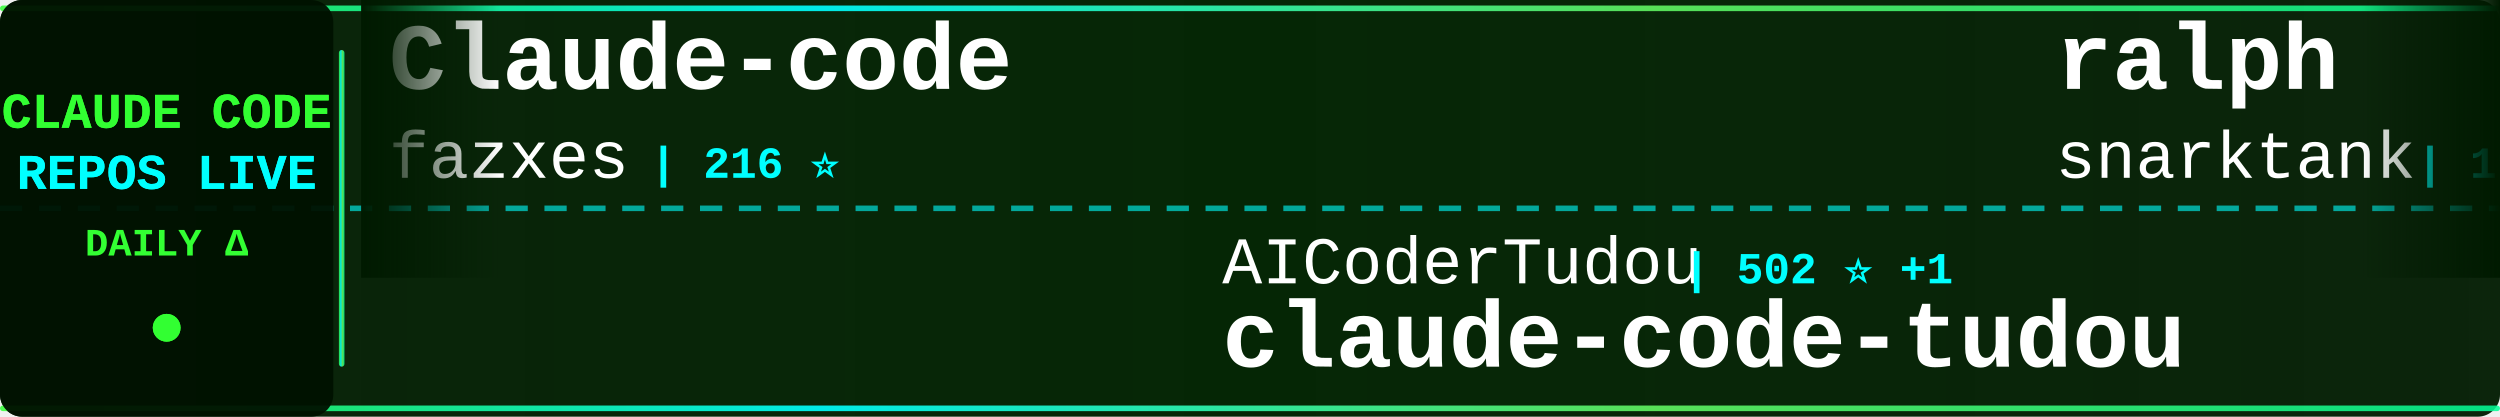
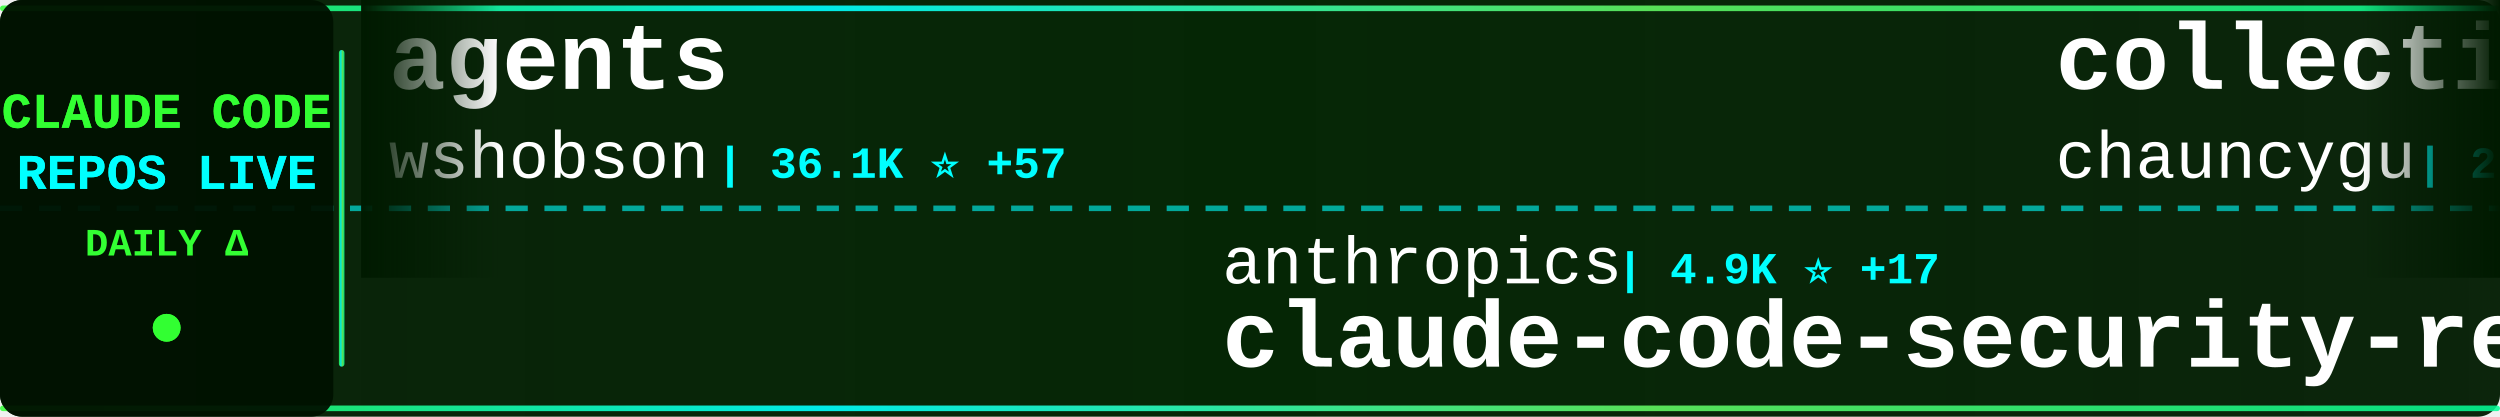
<svg xmlns="http://www.w3.org/2000/svg" width="900" height="150">
  <defs>
    <linearGradient id="tickerBg" x1="0%" y1="0%" x2="100%" y2="0%">
      <stop offset="0%" style="stop-color:#001a00;stop-opacity:0.95" />
      <stop offset="50%" style="stop-color:#002200;stop-opacity:0.98" />
      <stop offset="100%" style="stop-color:#001a00;stop-opacity:0.95" />
    </linearGradient>
    <linearGradient id="borderGrad" x1="0%" y1="0%" x2="100%" y2="0%">
      <stop offset="0%" style="stop-color:#33ff33;stop-opacity:0.85">
        <animate attributeName="stop-opacity" values="0.85;1;0.85" dur="2s" repeatCount="indefinite" />
      </stop>
      <stop offset="33%" style="stop-color:#00ffff;stop-opacity:0.9">
        <animate attributeName="stop-opacity" values="0.9;1;0.9" dur="2.2s" repeatCount="indefinite" />
      </stop>
      <stop offset="66%" style="stop-color:#66ff66;stop-opacity:0.85">
        <animate attributeName="stop-opacity" values="0.85;1;0.85" dur="1.8s" repeatCount="indefinite" />
      </stop>
      <stop offset="100%" style="stop-color:#00ff99;stop-opacity:0.85">
        <animate attributeName="stop-opacity" values="0.85;1;0.85" dur="2s" repeatCount="indefinite" />
      </stop>
    </linearGradient>
    <filter id="textGlow">
      <feGaussianBlur stdDeviation="0.1" result="coloredBlur" />
      <feMerge>
        <feMergeNode in="coloredBlur" />
        <feMergeNode in="SourceGraphic" />
      </feMerge>
    </filter>
    <filter id="metricGlow">
      <feGaussianBlur stdDeviation="0.2" result="coloredBlur" />
      <feMerge>
        <feMergeNode in="coloredBlur" />
        <feMergeNode in="SourceGraphic" />
      </feMerge>
    </filter>
    <linearGradient id="leftFade" x1="0%" y1="0%" x2="100%" y2="0%">
      <stop offset="0%" style="stop-color:#001a00;stop-opacity:1" />
      <stop offset="100%" style="stop-color:#001a00;stop-opacity:0" />
    </linearGradient>
    <linearGradient id="rightFade" x1="0%" y1="0%" x2="100%" y2="0%">
      <stop offset="0%" style="stop-color:#001a00;stop-opacity:0" />
      <stop offset="100%" style="stop-color:#001a00;stop-opacity:1" />
    </linearGradient>
  </defs>
  <rect width="900" height="150" fill="url(#tickerBg)" rx="8" />
  <rect x="0" y="2" width="900" height="2" fill="url(#borderGrad)" rx="1" />
  <rect x="0" y="146" width="900" height="2" fill="url(#borderGrad)" rx="1" />
  <line x1="0" y1="75" x2="900" y2="75" stroke="#00ffff" stroke-width="2" stroke-dasharray="8 6" opacity="0.6" />
  <rect x="0" y="0" width="120" height="150" fill="#001100" opacity="0.95" rx="8" />
  <text x="60" y="46" font-family="'Courier New', monospace" font-size="18" font-weight="bold" fill="#33ff33" text-anchor="middle" filter="url(#textGlow)">
    CLAUDE CODE
  </text>
  <text x="60" y="68" font-family="'Courier New', monospace" font-size="18" font-weight="bold" fill="#00ffff" text-anchor="middle" filter="url(#textGlow)">
    REPOS LIVE
  </text>
  <text x="60" y="92" font-family="'Courier New', monospace" font-size="14" font-weight="bold" fill="#33ff33" text-anchor="middle">
    DAILY Δ
  </text>
  <circle cx="60" cy="118" r="5" fill="#33ff33" filter="url(#metricGlow)">
    <animate attributeName="r" values="4;6;4" dur="1.5s" repeatCount="indefinite" />
    <animate attributeName="opacity" values="0.6;1;0.6" dur="1.5s" repeatCount="indefinite" />
  </circle>
  <rect x="122" y="18" width="2" height="114" fill="url(#borderGrad)" rx="1" />
  <clipPath id="tickerClip">
    <rect x="130" y="0" width="770" height="150" />
  </clipPath>
  <g clip-path="url(#tickerClip)">
    <g id="tickerItems">
      <animateTransform attributeName="transform" attributeType="XML" type="translate" from="0 0" to="-3000 0" dur="54s" repeatCount="indefinite" />
      <g transform="translate(0, 0)">
-         <text x="140" y="32" font-family="'Courier New', monospace" font-size="34" font-weight="bold" fill="#ffffff">Claude-code</text>
-         <text x="140" y="64" font-family="'Courier New', monospace" font-size="24" font-weight="normal" fill="#ffffff" opacity="1.0">fazxes</text>
-         <text x="234" y="64" font-family="'Courier New', monospace" font-size="16" font-weight="bold" fill="#00ffff"> | 216 ⭐</text>
+         <text x="140" y="32" font-family="'Courier New', monospace" font-size="34" font-weight="bold" fill="#ffffff">agents</text>
+         <text x="140" y="64" font-family="'Courier New', monospace" font-size="24" font-weight="normal" fill="#ffffff" opacity="1.0">wshobson</text>
+         <text x="258" y="64" font-family="'Courier New', monospace" font-size="16" font-weight="bold" fill="#00ffff"> | 36.1K ⭐ +57</text>
      </g>
      <g transform="translate(300, 0)">
-         <text x="140" y="102" font-family="'Courier New', monospace" font-size="24" font-weight="normal" fill="#ffffff" opacity="1.0">AICoderTudou</text>
-         <text x="306" y="102" font-family="'Courier New', monospace" font-size="16" font-weight="bold" fill="#00ffff"> | 502 ⭐ +1</text>
-         <text x="140" y="132" font-family="'Courier New', monospace" font-size="34" font-weight="bold" fill="#ffffff">claude-code-tudou</text>
+         <text x="140" y="102" font-family="'Courier New', monospace" font-size="24" font-weight="normal" fill="#ffffff" opacity="1.0">anthropics</text>
+         <text x="282" y="102" font-family="'Courier New', monospace" font-size="16" font-weight="bold" fill="#00ffff"> | 4.9K ⭐ +17</text>
+         <text x="140" y="132" font-family="'Courier New', monospace" font-size="34" font-weight="bold" fill="#ffffff">claude-code-security-rev...</text>
      </g>
      <g transform="translate(600, 0)">
-         <text x="140" y="32" font-family="'Courier New', monospace" font-size="34" font-weight="bold" fill="#ffffff">ralph</text>
-         <text x="140" y="64" font-family="'Courier New', monospace" font-size="24" font-weight="normal" fill="#ffffff" opacity="1.0">snarktank</text>
-         <text x="270" y="64" font-family="'Courier New', monospace" font-size="16" font-weight="bold" fill="#00ffff"> | 19.7K ⭐ +49</text>
+         <text x="140" y="32" font-family="'Courier New', monospace" font-size="34" font-weight="bold" fill="#ffffff">collection-claude-code-s...</text>
+         <text x="140" y="64" font-family="'Courier New', monospace" font-size="24" font-weight="normal" fill="#ffffff" opacity="1.0">chauncygu</text>
+         <text x="270" y="64" font-family="'Courier New', monospace" font-size="16" font-weight="bold" fill="#00ffff"> | 2.5K ⭐ +4</text>
      </g>
      <g transform="translate(900, 0)">
-         <text x="140" y="102" font-family="'Courier New', monospace" font-size="24" font-weight="normal" fill="#ffffff" opacity="1.0">alex000kim</text>
-         <text x="282" y="102" font-family="'Courier New', monospace" font-size="16" font-weight="bold" fill="#00ffff"> | 227 ⭐</text>
-         <text x="140" y="132" font-family="'Courier New', monospace" font-size="34" font-weight="bold" fill="#ffffff">claude-code</text>
+         <text x="140" y="102" font-family="'Courier New', monospace" font-size="24" font-weight="normal" fill="#ffffff" opacity="1.0">guanshan</text>
+         <text x="258" y="102" font-family="'Courier New', monospace" font-size="16" font-weight="bold" fill="#00ffff"> | 60 ⭐ +1</text>
+         <text x="140" y="132" font-family="'Courier New', monospace" font-size="34" font-weight="bold" fill="#ffffff">ClaudeCode</text>
      </g>
      <g transform="translate(1200, 0)">
-         <text x="140" y="32" font-family="'Courier New', monospace" font-size="34" font-weight="bold" fill="#ffffff">claude-code-hooks-master...</text>
-         <text x="140" y="64" font-family="'Courier New', monospace" font-size="24" font-weight="normal" fill="#ffffff" opacity="1.0">disler</text>
-         <text x="234" y="64" font-family="'Courier New', monospace" font-size="16" font-weight="bold" fill="#00ffff"> | 3.7K ⭐ +5</text>
+         <text x="140" y="32" font-family="'Courier New', monospace" font-size="34" font-weight="bold" fill="#ffffff">claude-code</text>
+         <text x="140" y="64" font-family="'Courier New', monospace" font-size="24" font-weight="normal" fill="#ffffff" opacity="1.0">Tinkeringg-Lab</text>
+         <text x="330" y="64" font-family="'Courier New', monospace" font-size="16" font-weight="bold" fill="#00ffff"> | 205 ⭐</text>
      </g>
      <g transform="translate(1500, 0)">
-         <text x="140" y="102" font-family="'Courier New', monospace" font-size="24" font-weight="normal" fill="#ffffff" opacity="1.0">pedrohcgs</text>
-         <text x="270" y="102" font-family="'Courier New', monospace" font-size="16" font-weight="bold" fill="#00ffff"> | 1.2K ⭐ +11</text>
-         <text x="140" y="132" font-family="'Courier New', monospace" font-size="34" font-weight="bold" fill="#ffffff">claude-code-my-workflow</text>
+         <text x="140" y="102" font-family="'Courier New', monospace" font-size="24" font-weight="normal" fill="#ffffff" opacity="1.0">fuergaosi233</text>
+         <text x="306" y="102" font-family="'Courier New', monospace" font-size="16" font-weight="bold" fill="#00ffff"> | 2.6K ⭐ +2</text>
+         <text x="140" y="132" font-family="'Courier New', monospace" font-size="34" font-weight="bold" fill="#ffffff">claude-code-proxy</text>
      </g>
      <g transform="translate(1800, 0)">
-         <text x="140" y="32" font-family="'Courier New', monospace" font-size="34" font-weight="bold" fill="#ffffff">claude-code-source-code-...</text>
-         <text x="140" y="64" font-family="'Courier New', monospace" font-size="24" font-weight="normal" fill="#ffffff" opacity="1.0">ghuntley</text>
-         <text x="258" y="64" font-family="'Courier New', monospace" font-size="16" font-weight="bold" fill="#00ffff"> | 979 ⭐ +1</text>
+         <text x="140" y="32" font-family="'Courier New', monospace" font-size="34" font-weight="bold" fill="#ffffff">skills</text>
+         <text x="140" y="64" font-family="'Courier New', monospace" font-size="24" font-weight="normal" fill="#ffffff" opacity="1.0">anthropics</text>
+         <text x="282" y="64" font-family="'Courier New', monospace" font-size="16" font-weight="bold" fill="#00ffff"> | 142.3K ⭐ +684</text>
      </g>
      <g transform="translate(2100, 0)">
-         <text x="140" y="102" font-family="'Courier New', monospace" font-size="24" font-weight="normal" fill="#ffffff" opacity="1.0">https-deeplearning-ai</text>
-         <text x="414" y="102" font-family="'Courier New', monospace" font-size="16" font-weight="bold" fill="#00ffff"> | 520 ⭐</text>
-         <text x="140" y="132" font-family="'Courier New', monospace" font-size="34" font-weight="bold" fill="#ffffff">sc-claude-code-files</text>
+         <text x="140" y="102" font-family="'Courier New', monospace" font-size="24" font-weight="normal" fill="#ffffff" opacity="1.0">KPR111</text>
+         <text x="234" y="102" font-family="'Courier New', monospace" font-size="16" font-weight="bold" fill="#00ffff"> | 18 ⭐</text>
+         <text x="140" y="132" font-family="'Courier New', monospace" font-size="34" font-weight="bold" fill="#ffffff">Claude-Code</text>
      </g>
      <g transform="translate(2400, 0)">
-         <text x="140" y="32" font-family="'Courier New', monospace" font-size="34" font-weight="bold" fill="#ffffff">collection-claude-code-s...</text>
-         <text x="140" y="64" font-family="'Courier New', monospace" font-size="24" font-weight="normal" fill="#ffffff" opacity="1.0">chauncygu</text>
-         <text x="270" y="64" font-family="'Courier New', monospace" font-size="16" font-weight="bold" fill="#00ffff"> | 2.5K ⭐ +7</text>
+         <text x="140" y="32" font-family="'Courier New', monospace" font-size="34" font-weight="bold" fill="#ffffff">edmunds-claude-code</text>
+         <text x="140" y="64" font-family="'Courier New', monospace" font-size="24" font-weight="normal" fill="#ffffff" opacity="1.0">edmund-io</text>
+         <text x="270" y="64" font-family="'Courier New', monospace" font-size="16" font-weight="bold" fill="#00ffff"> | 1.4K ⭐ +1</text>
      </g>
      <g transform="translate(2700, 0)">
-         <text x="140" y="102" font-family="'Courier New', monospace" font-size="24" font-weight="normal" fill="#ffffff" opacity="1.0">yasasbanukaofficial</text>
-         <text x="390" y="102" font-family="'Courier New', monospace" font-size="16" font-weight="bold" fill="#00ffff"> | 3.4K ⭐ +17</text>
+         <text x="140" y="102" font-family="'Courier New', monospace" font-size="24" font-weight="normal" fill="#ffffff" opacity="1.0">freestylefly</text>
+         <text x="306" y="102" font-family="'Courier New', monospace" font-size="16" font-weight="bold" fill="#00ffff"> | 125 ⭐</text>
        <text x="140" y="132" font-family="'Courier New', monospace" font-size="34" font-weight="bold" fill="#ffffff">claude-code</text>
      </g>
      <g transform="translate(3000, 0)">
-         <text x="140" y="32" font-family="'Courier New', monospace" font-size="34" font-weight="bold" fill="#ffffff">Claude-code</text>
-         <text x="140" y="64" font-family="'Courier New', monospace" font-size="24" font-weight="normal" fill="#ffffff" opacity="1.0">fazxes</text>
-         <text x="234" y="64" font-family="'Courier New', monospace" font-size="16" font-weight="bold" fill="#00ffff"> | 216 ⭐</text>
+         <text x="140" y="32" font-family="'Courier New', monospace" font-size="34" font-weight="bold" fill="#ffffff">agents</text>
+         <text x="140" y="64" font-family="'Courier New', monospace" font-size="24" font-weight="normal" fill="#ffffff" opacity="1.0">wshobson</text>
+         <text x="258" y="64" font-family="'Courier New', monospace" font-size="16" font-weight="bold" fill="#00ffff"> | 36.1K ⭐ +57</text>
      </g>
      <g transform="translate(3300, 0)">
-         <text x="140" y="102" font-family="'Courier New', monospace" font-size="24" font-weight="normal" fill="#ffffff" opacity="1.0">AICoderTudou</text>
-         <text x="306" y="102" font-family="'Courier New', monospace" font-size="16" font-weight="bold" fill="#00ffff"> | 502 ⭐ +1</text>
-         <text x="140" y="132" font-family="'Courier New', monospace" font-size="34" font-weight="bold" fill="#ffffff">claude-code-tudou</text>
+         <text x="140" y="102" font-family="'Courier New', monospace" font-size="24" font-weight="normal" fill="#ffffff" opacity="1.0">anthropics</text>
+         <text x="282" y="102" font-family="'Courier New', monospace" font-size="16" font-weight="bold" fill="#00ffff"> | 4.9K ⭐ +17</text>
+         <text x="140" y="132" font-family="'Courier New', monospace" font-size="34" font-weight="bold" fill="#ffffff">claude-code-security-rev...</text>
      </g>
      <g transform="translate(3600, 0)">
-         <text x="140" y="32" font-family="'Courier New', monospace" font-size="34" font-weight="bold" fill="#ffffff">ralph</text>
-         <text x="140" y="64" font-family="'Courier New', monospace" font-size="24" font-weight="normal" fill="#ffffff" opacity="1.0">snarktank</text>
-         <text x="270" y="64" font-family="'Courier New', monospace" font-size="16" font-weight="bold" fill="#00ffff"> | 19.7K ⭐ +49</text>
+         <text x="140" y="32" font-family="'Courier New', monospace" font-size="34" font-weight="bold" fill="#ffffff">collection-claude-code-s...</text>
+         <text x="140" y="64" font-family="'Courier New', monospace" font-size="24" font-weight="normal" fill="#ffffff" opacity="1.0">chauncygu</text>
+         <text x="270" y="64" font-family="'Courier New', monospace" font-size="16" font-weight="bold" fill="#00ffff"> | 2.5K ⭐ +4</text>
      </g>
      <g transform="translate(3900, 0)">
-         <text x="140" y="102" font-family="'Courier New', monospace" font-size="24" font-weight="normal" fill="#ffffff" opacity="1.0">alex000kim</text>
-         <text x="282" y="102" font-family="'Courier New', monospace" font-size="16" font-weight="bold" fill="#00ffff"> | 227 ⭐</text>
-         <text x="140" y="132" font-family="'Courier New', monospace" font-size="34" font-weight="bold" fill="#ffffff">claude-code</text>
+         <text x="140" y="102" font-family="'Courier New', monospace" font-size="24" font-weight="normal" fill="#ffffff" opacity="1.0">guanshan</text>
+         <text x="258" y="102" font-family="'Courier New', monospace" font-size="16" font-weight="bold" fill="#00ffff"> | 60 ⭐ +1</text>
+         <text x="140" y="132" font-family="'Courier New', monospace" font-size="34" font-weight="bold" fill="#ffffff">ClaudeCode</text>
      </g>
    </g>
  </g>
  <rect x="130" y="0" width="50" height="100" fill="url(#leftFade)" />
  <rect x="850" y="0" width="50" height="100" fill="url(#rightFade)" />
</svg>
